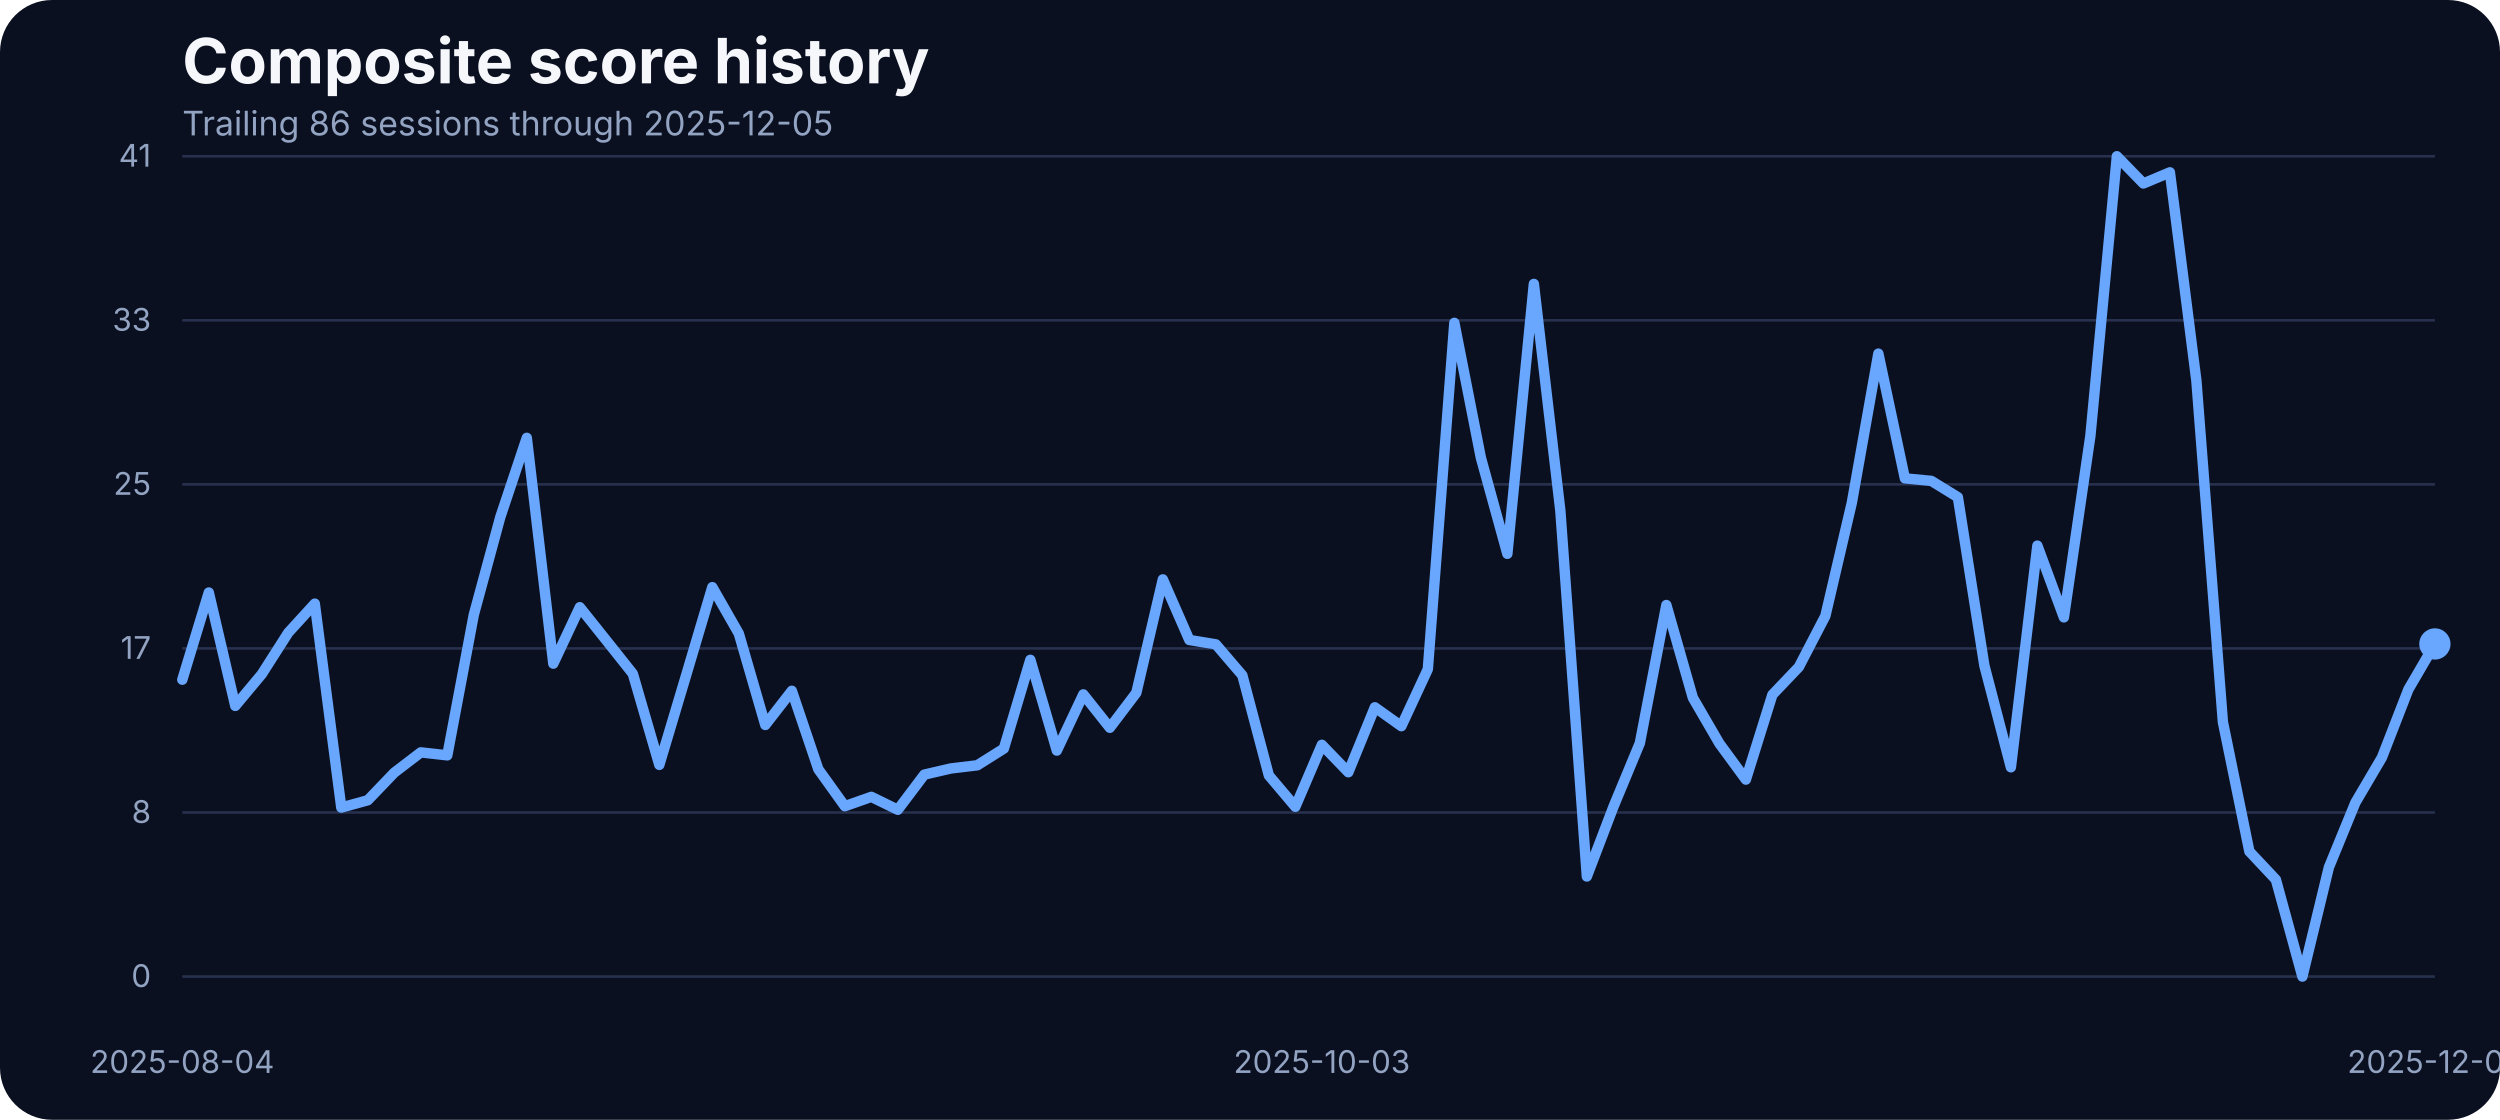
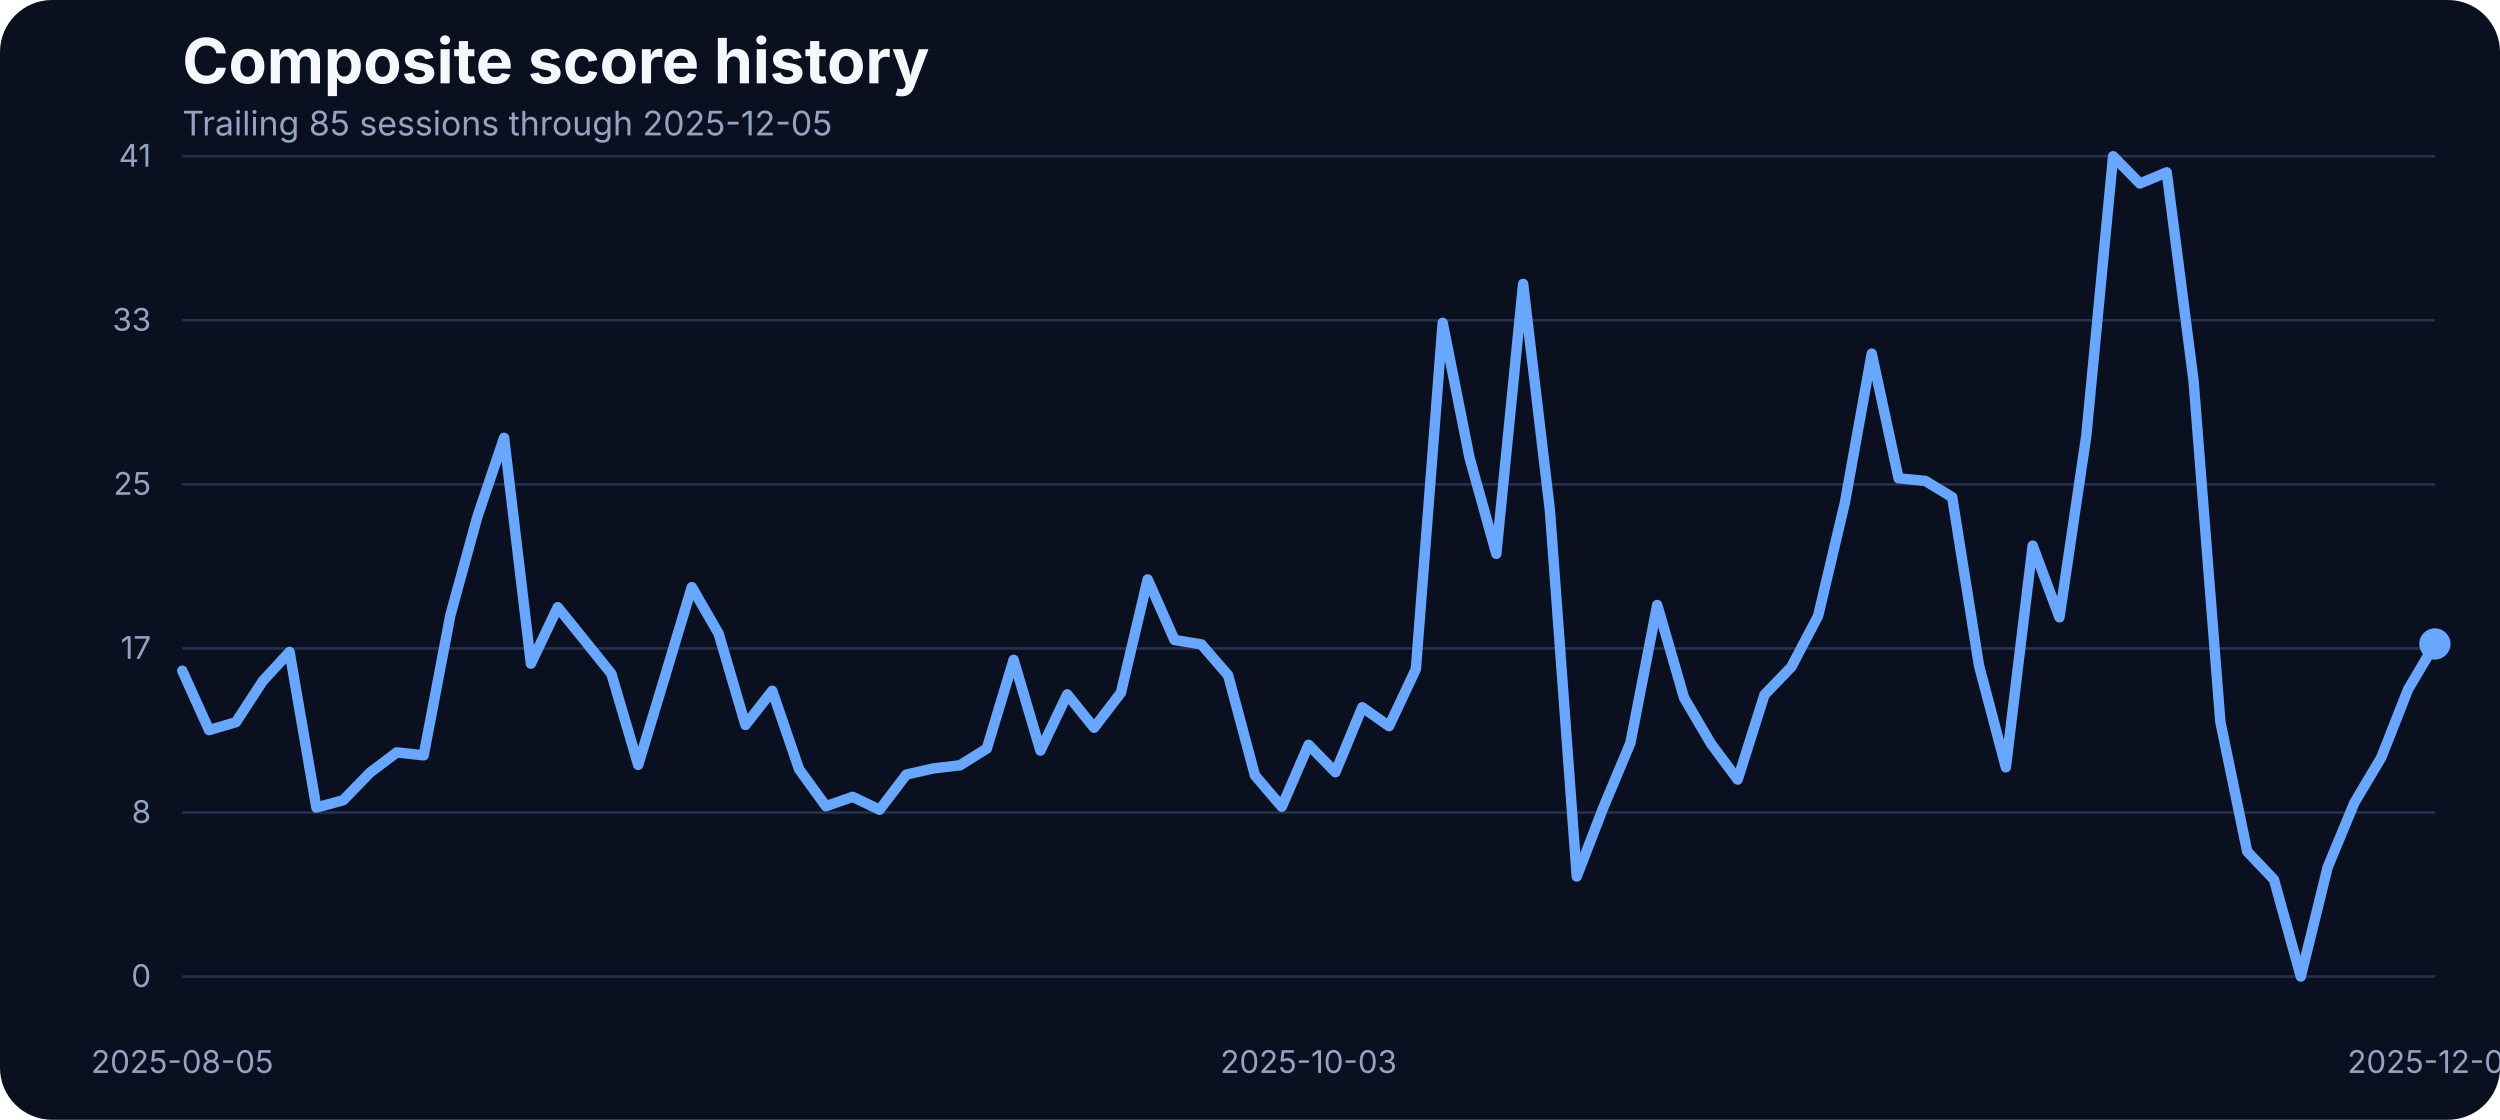
<svg xmlns="http://www.w3.org/2000/svg" width="960" height="430" viewBox="0 0 960 430" role="img" aria-label="Composite score history">
  <rect width="100%" height="100%" fill="#0b1020" rx="20" />
  <text x="70" y="32" fill="#f5f7fb" font-family="Inter, Arial, sans-serif" font-size="24" font-weight="700">Composite score history</text>
-   <text x="70" y="52" fill="#93a4c3" font-family="Inter, Arial, sans-serif" font-size="13">Trailing 86 sessions through 2025-12-05</text>
+   <text x="70" y="52" fill="#93a4c3" font-family="Inter, Arial, sans-serif" font-size="13">Trailing 85 sessions through 2025-12-05</text>
  <line x1="70" x2="935" y1="375.00" y2="375.00" stroke="#27314e" stroke-width="1" />
  <text x="58" y="379.00" text-anchor="end" fill="#93a4c3" font-family="Inter, Arial, sans-serif" font-size="12">0</text>
  <line x1="70" x2="935" y1="312.00" y2="312.00" stroke="#27314e" stroke-width="1" />
  <text x="58" y="316.00" text-anchor="end" fill="#93a4c3" font-family="Inter, Arial, sans-serif" font-size="12">8</text>
  <line x1="70" x2="935" y1="249.00" y2="249.00" stroke="#27314e" stroke-width="1" />
  <text x="58" y="253.00" text-anchor="end" fill="#93a4c3" font-family="Inter, Arial, sans-serif" font-size="12">17</text>
  <line x1="70" x2="935" y1="186.00" y2="186.00" stroke="#27314e" stroke-width="1" />
  <text x="58" y="190.00" text-anchor="end" fill="#93a4c3" font-family="Inter, Arial, sans-serif" font-size="12">25</text>
  <line x1="70" x2="935" y1="123.00" y2="123.00" stroke="#27314e" stroke-width="1" />
  <text x="58" y="127.00" text-anchor="end" fill="#93a4c3" font-family="Inter, Arial, sans-serif" font-size="12">33</text>
  <line x1="70" x2="935" y1="60.00" y2="60.00" stroke="#27314e" stroke-width="1" />
  <text x="58" y="64.00" text-anchor="end" fill="#93a4c3" font-family="Inter, Arial, sans-serif" font-size="12">41</text>
-   <text x="70.00" y="412" text-anchor="middle" fill="#93a4c3" font-family="Inter, Arial, sans-serif" font-size="12">2025-08-04</text>
-   <text x="507.59" y="412" text-anchor="middle" fill="#93a4c3" font-family="Inter, Arial, sans-serif" font-size="12">2025-10-03</text>
+   <text x="70.00" y="412" text-anchor="middle" fill="#93a4c3" font-family="Inter, Arial, sans-serif" font-size="12">2025-08-05</text>
+   <text x="502.50" y="412" text-anchor="middle" fill="#93a4c3" font-family="Inter, Arial, sans-serif" font-size="12">2025-10-03</text>
  <text x="935.00" y="412" text-anchor="middle" fill="#93a4c3" font-family="Inter, Arial, sans-serif" font-size="12">2025-12-05</text>
-   <path d="M 70.00 261.00 L 80.18 227.53 L 90.35 271.07 L 100.53 258.87 L 110.71 242.93 L 120.88 231.80 L 131.06 310.11 L 141.24 307.29 L 151.41 296.69 L 161.59 288.91 L 171.76 290.05 L 181.94 236.07 L 192.12 198.55 L 202.29 168.13 L 212.47 254.83 L 222.65 233.17 L 232.82 245.90 L 243.00 258.71 L 253.18 293.71 L 263.35 259.71 L 273.53 225.47 L 283.71 243.31 L 293.88 278.39 L 304.06 265.27 L 314.24 295.39 L 324.41 309.58 L 334.59 305.99 L 344.76 310.95 L 354.94 297.45 L 365.12 295.09 L 375.29 293.87 L 385.47 287.46 L 395.65 253.38 L 405.82 288.22 L 416.00 266.64 L 426.18 279.46 L 436.35 266.03 L 446.53 222.49 L 456.71 245.75 L 466.88 247.43 L 477.06 259.32 L 487.24 297.76 L 497.41 309.80 L 507.59 286.01 L 517.76 296.54 L 527.94 271.60 L 538.12 278.85 L 548.29 256.96 L 558.47 123.98 L 568.65 175.75 L 578.82 212.66 L 589.00 109.03 L 599.18 196.19 L 609.35 336.57 L 619.53 309.88 L 629.71 285.33 L 639.88 232.33 L 650.06 267.94 L 660.24 285.48 L 670.41 299.36 L 680.59 266.80 L 690.76 256.12 L 700.94 236.53 L 711.12 192.98 L 721.29 135.80 L 731.47 183.68 L 741.65 184.67 L 751.82 190.93 L 762.00 255.59 L 772.18 294.63 L 782.35 209.53 L 792.53 237.06 L 802.71 167.36 L 812.88 60.00 L 823.06 70.45 L 833.24 66.18 L 843.41 146.17 L 853.59 277.24 L 863.76 326.96 L 873.94 337.79 L 884.12 375.00 L 894.29 333.06 L 904.47 308.20 L 914.65 290.89 L 924.82 264.74 L 935.00 247.28" fill="none" stroke="#69a7ff" stroke-width="4" stroke-linecap="round" stroke-linejoin="round" />
+   <path d="M 70.00 257.57 L 80.30 280.37 L 90.60 277.32 L 100.89 261.54 L 111.19 250.33 L 121.49 310.11 L 131.79 307.29 L 142.08 296.69 L 152.38 288.91 L 162.68 290.05 L 172.98 236.07 L 183.27 198.55 L 193.57 168.13 L 203.87 254.83 L 214.17 233.17 L 224.46 245.90 L 234.76 258.71 L 245.06 293.71 L 255.36 259.71 L 265.65 225.47 L 275.95 243.31 L 286.25 278.39 L 296.55 265.27 L 306.85 295.39 L 317.14 309.58 L 327.44 305.99 L 337.74 310.95 L 348.04 297.45 L 358.33 295.09 L 368.63 293.87 L 378.93 287.46 L 389.23 253.38 L 399.52 288.22 L 409.82 266.64 L 420.12 279.46 L 430.42 266.03 L 440.71 222.49 L 451.01 245.75 L 461.31 247.43 L 471.61 259.32 L 481.90 297.76 L 492.20 309.80 L 502.50 286.01 L 512.80 296.54 L 523.10 271.60 L 533.39 278.85 L 543.69 256.96 L 553.99 123.98 L 564.29 175.75 L 574.58 212.66 L 584.88 109.03 L 595.18 196.19 L 605.48 336.57 L 615.77 309.88 L 626.07 285.33 L 636.37 232.33 L 646.67 267.94 L 656.96 285.48 L 667.26 299.36 L 677.56 266.80 L 687.86 256.12 L 698.15 236.53 L 708.45 192.98 L 718.75 135.80 L 729.05 183.68 L 739.35 184.67 L 749.64 190.93 L 759.94 255.59 L 770.24 294.63 L 780.54 209.53 L 790.83 237.06 L 801.13 167.36 L 811.43 60.00 L 821.73 70.45 L 832.02 66.18 L 842.32 146.17 L 852.62 277.24 L 862.92 326.96 L 873.21 337.79 L 883.51 375.00 L 893.81 333.06 L 904.11 308.20 L 914.40 290.89 L 924.70 264.74 L 935.00 247.28" fill="none" stroke="#69a7ff" stroke-width="4" stroke-linecap="round" stroke-linejoin="round" />
  <circle cx="935.00" cy="247.28" r="6" fill="#69a7ff" />
</svg>
